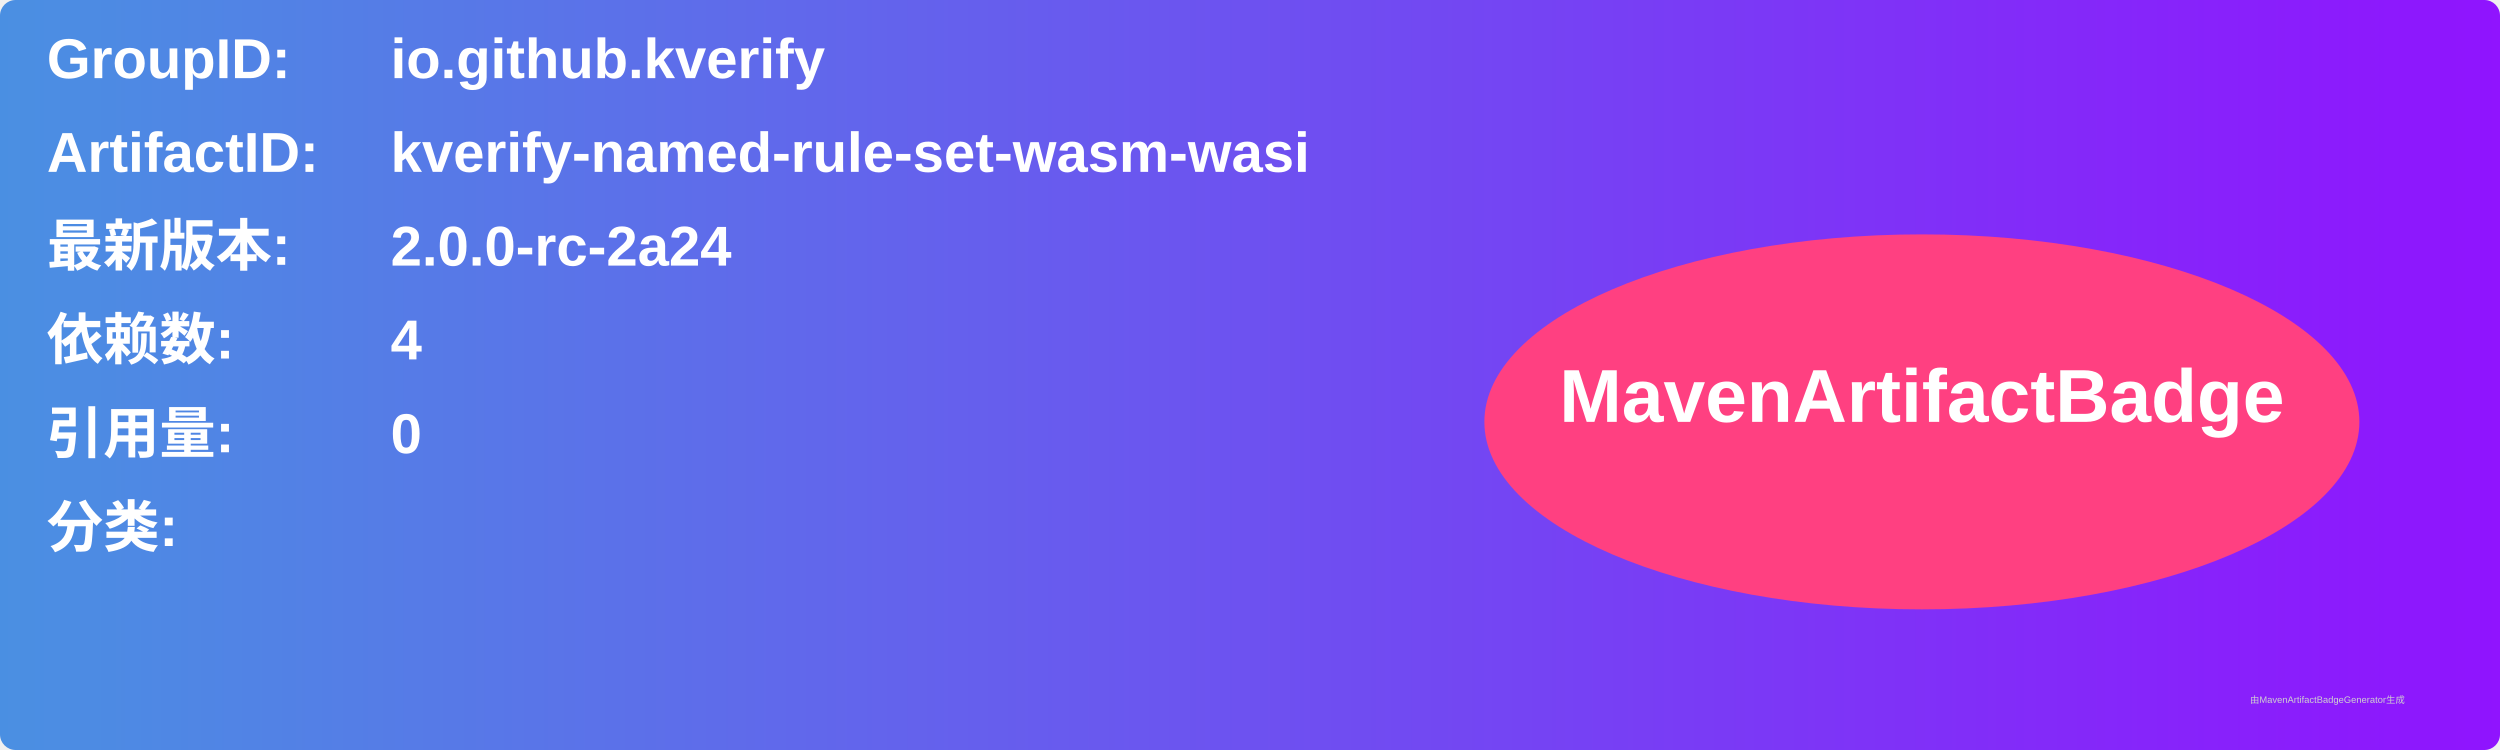
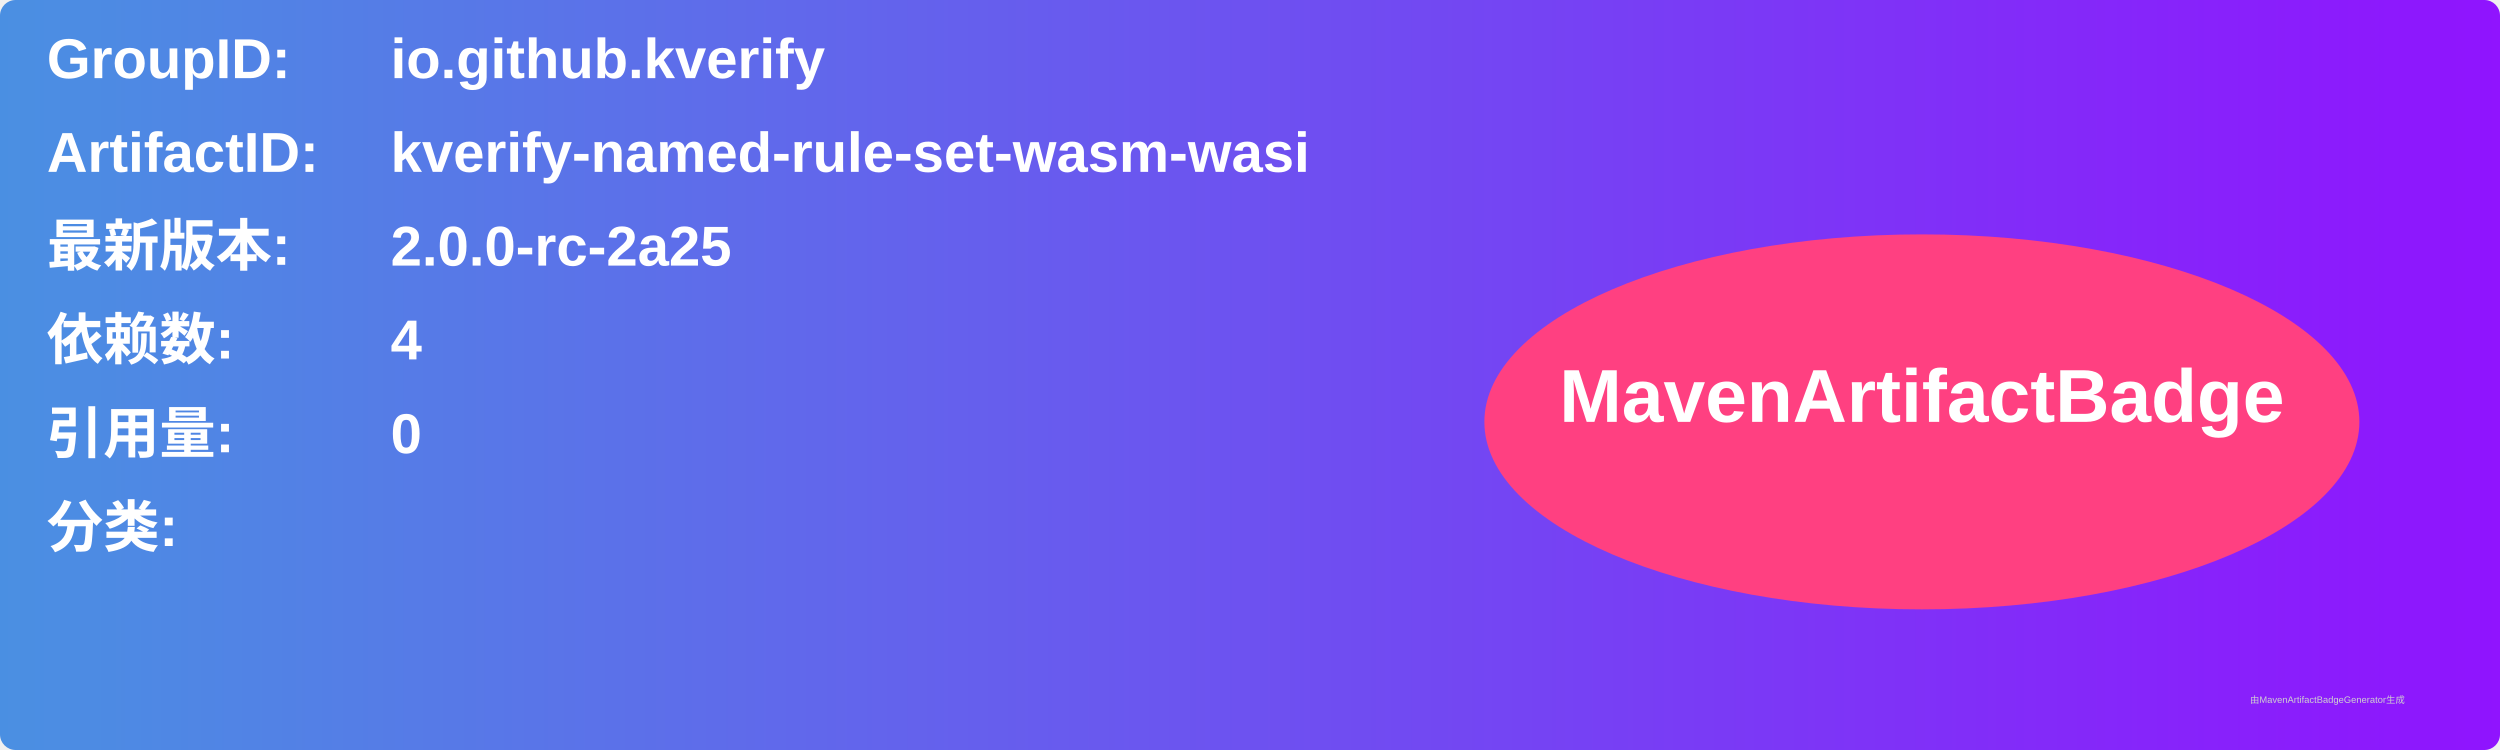
<svg xmlns="http://www.w3.org/2000/svg" width="800" height="240" viewBox="0 0 800 240">
  <linearGradient id="grad" x1="0%" y1="0%" x2="100%" y2="0%">
    <stop offset="0%" stop-color="#4a90e2" />
    <stop offset="100%" stop-color="#9013fe" />
  </linearGradient>
  <rect width="100%" height="100%" rx="5" ry="5" fill="url(#grad)" />
  <g transform="translate(15, 15)">
    <text x="0" y="10" font-family="Arial" font-size="18" fill="white" font-weight="bold" width="260">GroupID:</text>
    <text x="110" y="10" font-family="Arial" font-size="18" fill="white" font-weight="bold" width="460">io.github.kverify</text>
    <text x="0" y="40" font-family="Arial" font-size="18" fill="white" font-weight="bold" width="260">ArtifactID:</text>
    <text x="110" y="40" font-family="Arial" font-size="18" fill="white" font-weight="bold" width="460">kverify-named-rule-set-wasm-wasi</text>
    <text x="0" y="70" font-family="Arial" font-size="18" fill="white" font-weight="bold">最新版本:</text>
    <text x="110" y="70" font-family="Arial" font-size="18" fill="white" font-weight="bold">
-       <tspan font-weight="bold">2.0.0-rc-2a24</tspan>
+       <tspan font-weight="bold">2.0.0-rc-2a25</tspan>
    </text>
    <text x="0" y="100" font-family="Arial" font-size="18" fill="white" font-weight="bold">依赖数: </text>
    <text x="110" y="100" font-family="Arial" font-size="18" fill="white">
      <tspan font-weight="bold">4</tspan>
    </text>
    <text x="0" y="130" font-family="Arial" font-size="18" fill="white" font-weight="bold">引用量: </text>
    <text x="110" y="130" font-family="Arial" font-size="18" fill="white">
      <tspan font-weight="bold">0</tspan>
    </text>
    <text x="0" y="160" font-family="Arial" font-size="18" fill="white" font-weight="bold">分类:</text>
    <text x="10" y="190" font-family="Arial" font-size="10" fill="white">
      <tspan font-weight="bold" />
    </text>
    <ellipse cx="600" cy="120" rx="140" ry="60" fill="#ff4081" />
    <text x="600" y="120" text-anchor="middle" font-family="Arial" font-size="24" fill="white" font-weight="bold">MavenArtifactBadge</text>
  </g>
  <text x="720" y="225" font-family="Arial" font-size="3" fill="#d0d0d0">由MavenArtifactBadgeGenerator生成</text>
</svg>
